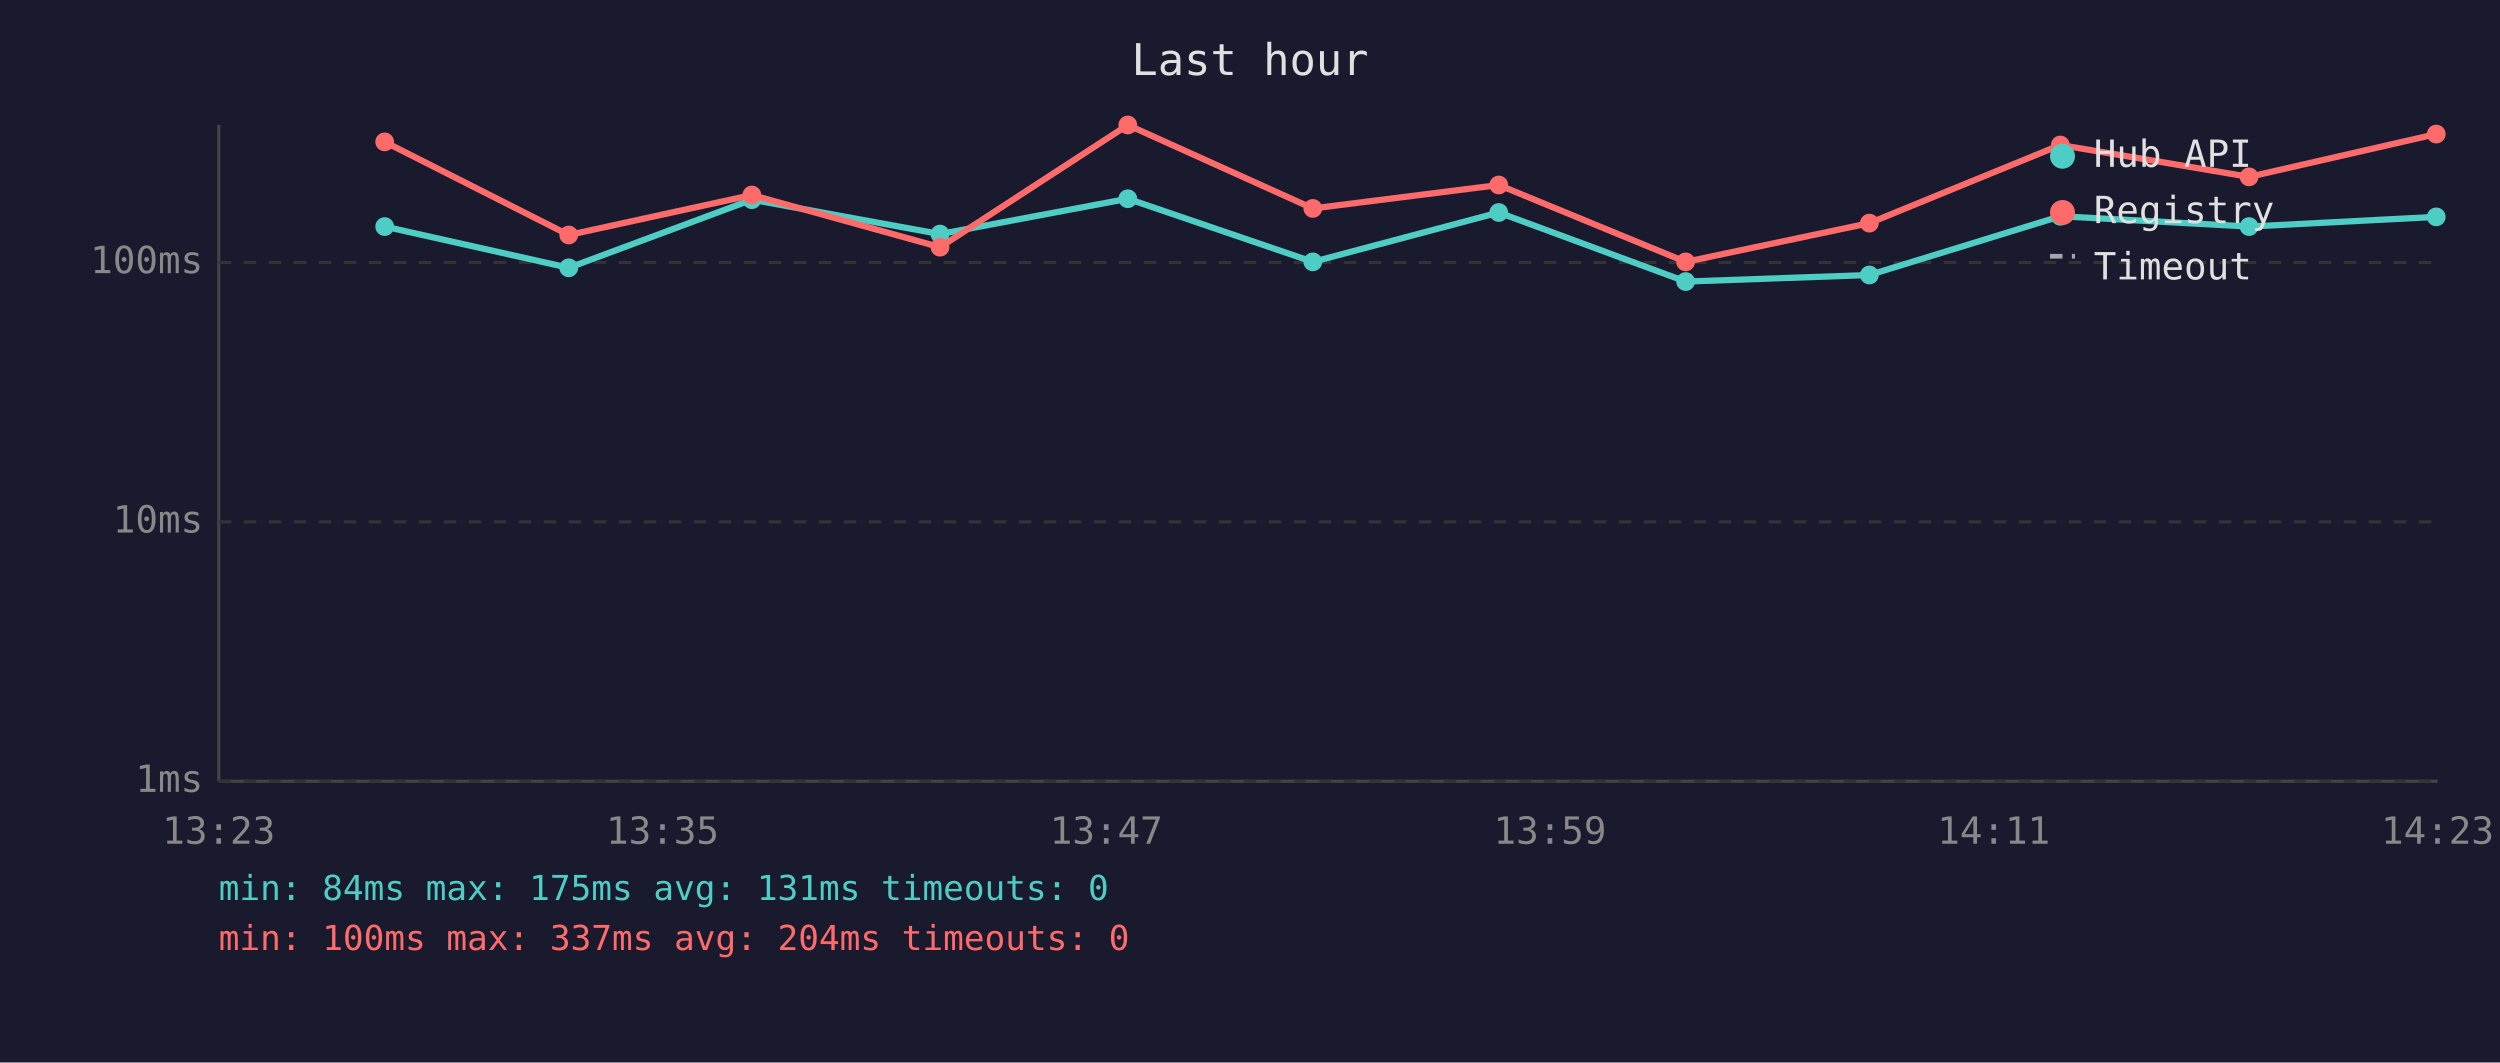
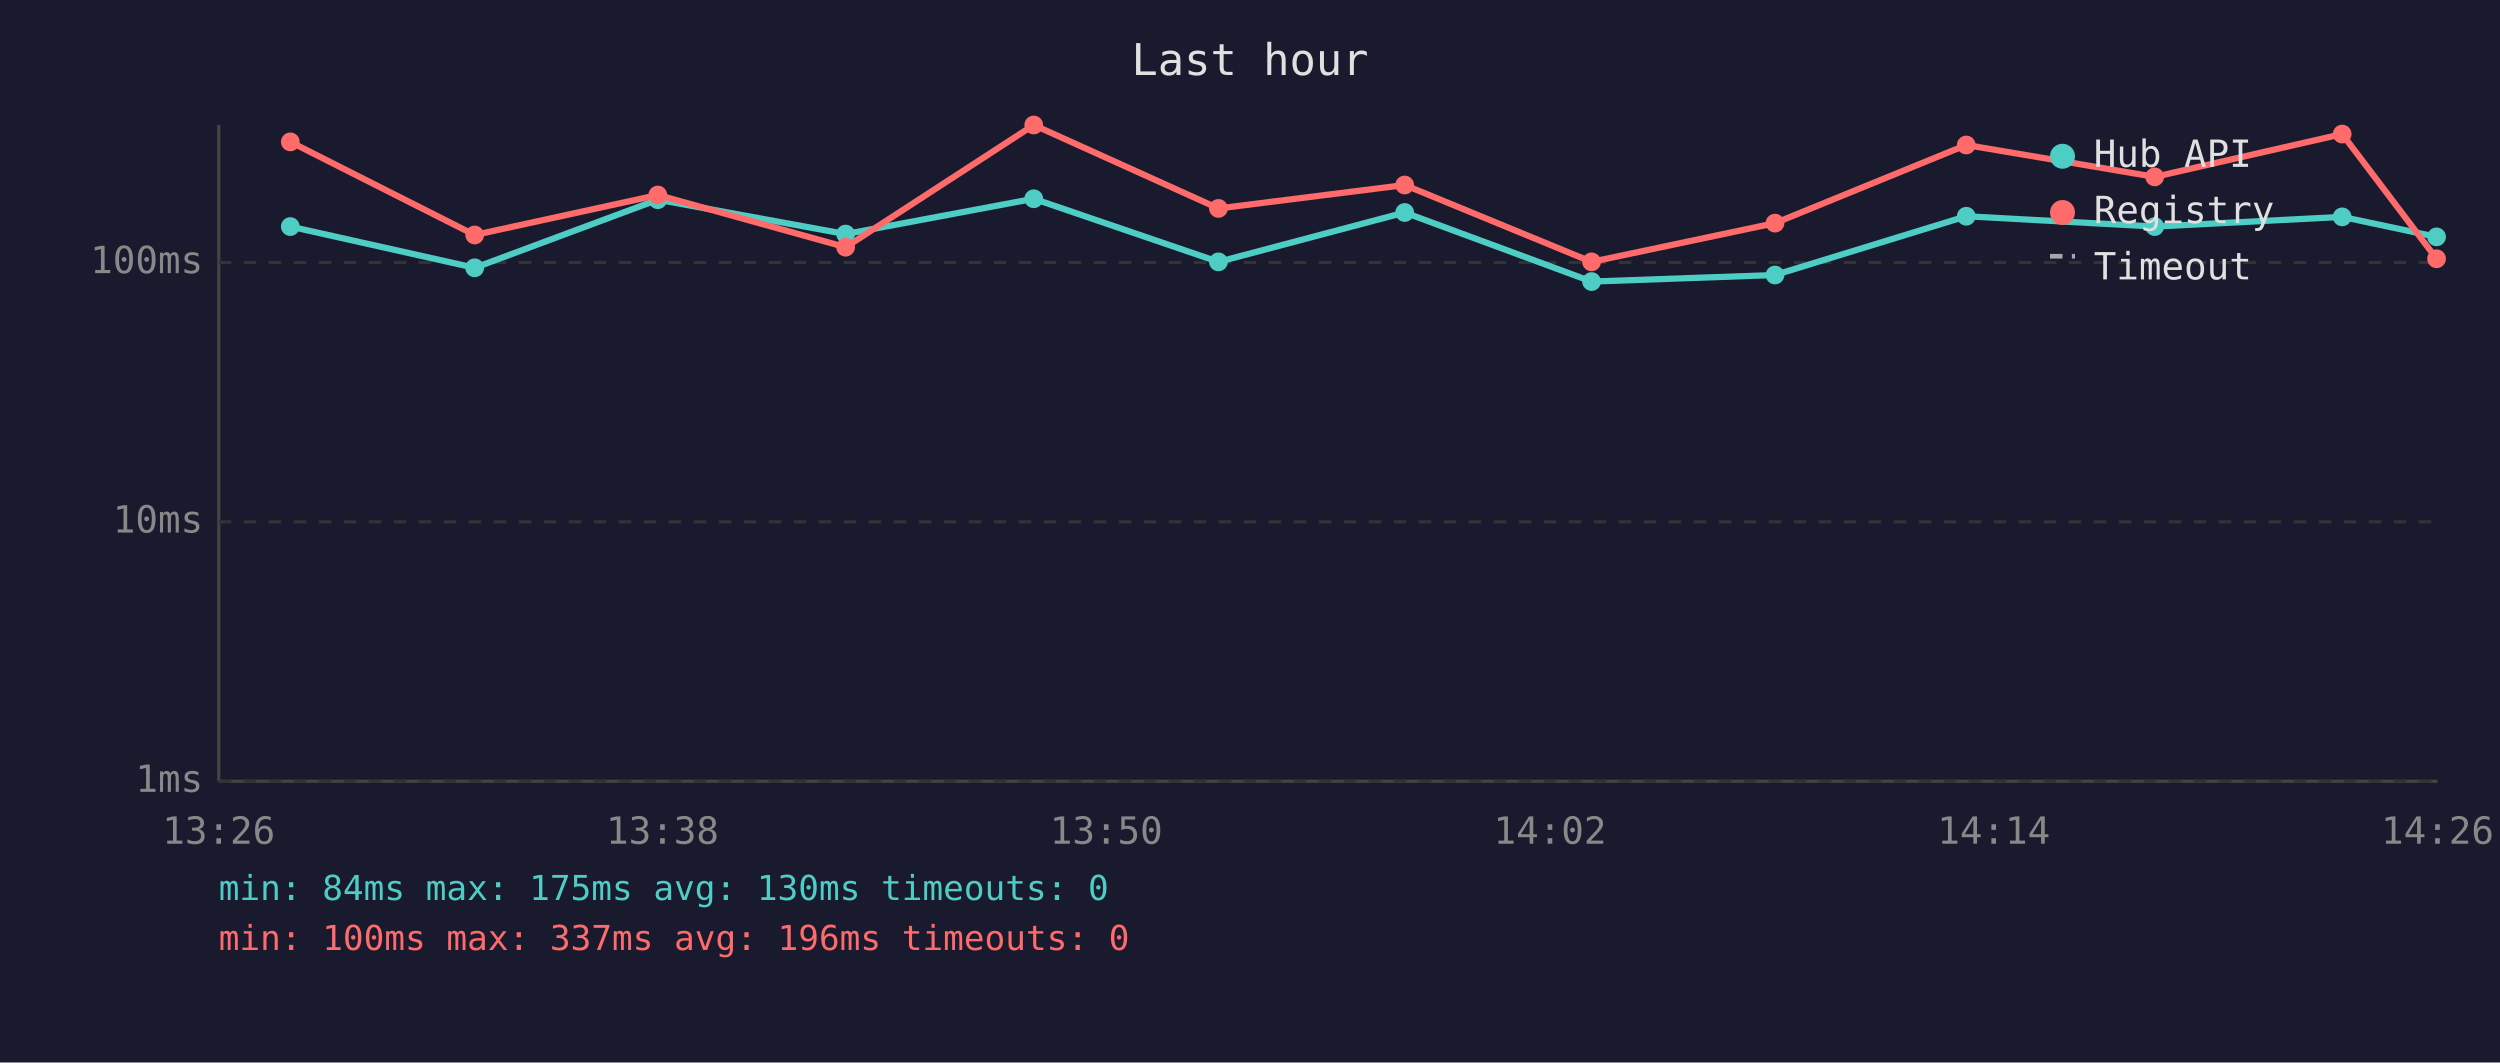
<svg xmlns="http://www.w3.org/2000/svg" viewBox="0 0 800 340" font-family="monospace" font-size="12">
  <rect width="800" height="340" fill="#1a1a2e" />
  <text x="400" y="24" fill="#e0e0e0" font-size="14" text-anchor="middle">Last hour</text>
  <line x1="70" y1="40" x2="70" y2="250" stroke="#444" stroke-width="1" />
  <line x1="70" y1="250" x2="780" y2="250" stroke="#444" stroke-width="1" />
  <line x1="70" y1="250" x2="780" y2="250" stroke="#333" stroke-width="1" stroke-dasharray="4" />
  <text x="65" y="250" fill="#888" text-anchor="end" dominant-baseline="middle">1ms</text>
  <line x1="70" y1="167" x2="780" y2="167" stroke="#333" stroke-width="1" stroke-dasharray="4" />
  <text x="65" y="167" fill="#888" text-anchor="end" dominant-baseline="middle">10ms</text>
  <line x1="70" y1="84" x2="780" y2="84" stroke="#333" stroke-width="1" stroke-dasharray="4" />
  <text x="65" y="84" fill="#888" text-anchor="end" dominant-baseline="middle">100ms</text>
-   <text x="70" y="270" fill="#888" text-anchor="middle">13:23</text>
-   <text x="212" y="270" fill="#888" text-anchor="middle">13:35</text>
-   <text x="354" y="270" fill="#888" text-anchor="middle">13:47</text>
-   <text x="496" y="270" fill="#888" text-anchor="middle">13:59</text>
-   <text x="638" y="270" fill="#888" text-anchor="middle">14:11</text>
-   <text x="780" y="270" fill="#888" text-anchor="middle">14:23</text>
-   <polyline points="123.1,72.5 182.0,85.7 240.6,63.9 300.8,74.9 360.9,63.6 420.1,83.8 479.6,68.0 539.4,90.1 598.2,88.0 659.3,69.2 719.7,72.5 779.6,69.4" fill="none" stroke="#4ecdc4" stroke-width="2" opacity="1" />
-   <circle cx="123.1" cy="72.5" r="3" fill="#4ecdc4" />
-   <circle cx="182.0" cy="85.7" r="3" fill="#4ecdc4" />
-   <circle cx="240.6" cy="63.9" r="3" fill="#4ecdc4" />
-   <circle cx="300.8" cy="74.9" r="3" fill="#4ecdc4" />
-   <circle cx="360.9" cy="63.6" r="3" fill="#4ecdc4" />
-   <circle cx="420.1" cy="83.8" r="3" fill="#4ecdc4" />
-   <circle cx="479.6" cy="68.0" r="3" fill="#4ecdc4" />
-   <circle cx="539.4" cy="90.1" r="3" fill="#4ecdc4" />
-   <circle cx="598.2" cy="88.0" r="3" fill="#4ecdc4" />
-   <circle cx="659.3" cy="69.2" r="3" fill="#4ecdc4" />
-   <circle cx="719.7" cy="72.5" r="3" fill="#4ecdc4" />
-   <circle cx="779.6" cy="69.4" r="3" fill="#4ecdc4" />
-   <polyline points="123.1,45.4 182.0,75.2 240.6,62.4 300.8,79.1 360.9,40.0 420.1,66.7 479.6,59.2 539.4,83.8 598.2,71.4 659.3,46.4 719.7,56.6 779.6,42.9" fill="none" stroke="#ff6b6b" stroke-width="2" opacity="1" />
-   <circle cx="123.1" cy="45.4" r="3" fill="#ff6b6b" />
-   <circle cx="182.0" cy="75.2" r="3" fill="#ff6b6b" />
-   <circle cx="240.6" cy="62.4" r="3" fill="#ff6b6b" />
-   <circle cx="300.8" cy="79.1" r="3" fill="#ff6b6b" />
-   <circle cx="360.9" cy="40.0" r="3" fill="#ff6b6b" />
-   <circle cx="420.1" cy="66.7" r="3" fill="#ff6b6b" />
-   <circle cx="479.6" cy="59.2" r="3" fill="#ff6b6b" />
-   <circle cx="539.4" cy="83.8" r="3" fill="#ff6b6b" />
-   <circle cx="598.2" cy="71.4" r="3" fill="#ff6b6b" />
-   <circle cx="659.3" cy="46.4" r="3" fill="#ff6b6b" />
-   <circle cx="719.7" cy="56.6" r="3" fill="#ff6b6b" />
-   <circle cx="779.6" cy="42.9" r="3" fill="#ff6b6b" />
+   <text x="70" y="270" fill="#888" text-anchor="middle">13:26</text>
+   <text x="212" y="270" fill="#888" text-anchor="middle">13:38</text>
+   <text x="354" y="270" fill="#888" text-anchor="middle">13:50</text>
+   <text x="496" y="270" fill="#888" text-anchor="middle">14:02</text>
+   <text x="638" y="270" fill="#888" text-anchor="middle">14:14</text>
+   <text x="780" y="270" fill="#888" text-anchor="middle">14:26</text>
+   <polyline points="92.9,72.5 151.9,85.7 210.5,63.9 270.6,74.9 330.8,63.6 389.9,83.8 449.5,68.0 509.3,90.1 568.0,88.0 629.2,69.2 689.5,72.5 749.5,69.4 779.7,75.8" fill="none" stroke="#4ecdc4" stroke-width="2" opacity="1" />
+   <circle cx="92.9" cy="72.5" r="3" fill="#4ecdc4" />
+   <circle cx="151.9" cy="85.7" r="3" fill="#4ecdc4" />
+   <circle cx="210.5" cy="63.9" r="3" fill="#4ecdc4" />
+   <circle cx="270.6" cy="74.9" r="3" fill="#4ecdc4" />
+   <circle cx="330.8" cy="63.6" r="3" fill="#4ecdc4" />
+   <circle cx="389.9" cy="83.8" r="3" fill="#4ecdc4" />
+   <circle cx="449.5" cy="68.0" r="3" fill="#4ecdc4" />
+   <circle cx="509.3" cy="90.1" r="3" fill="#4ecdc4" />
+   <circle cx="568.0" cy="88.0" r="3" fill="#4ecdc4" />
+   <circle cx="629.2" cy="69.2" r="3" fill="#4ecdc4" />
+   <circle cx="689.5" cy="72.5" r="3" fill="#4ecdc4" />
+   <circle cx="749.5" cy="69.4" r="3" fill="#4ecdc4" />
+   <circle cx="779.7" cy="75.8" r="3" fill="#4ecdc4" />
+   <polyline points="92.9,45.4 151.9,75.2 210.5,62.4 270.6,79.1 330.8,40.0 389.9,66.7 449.5,59.2 509.3,83.8 568.0,71.4 629.2,46.4 689.5,56.6 749.5,42.9 779.7,82.8" fill="none" stroke="#ff6b6b" stroke-width="2" opacity="1" />
+   <circle cx="92.9" cy="45.4" r="3" fill="#ff6b6b" />
+   <circle cx="151.9" cy="75.2" r="3" fill="#ff6b6b" />
+   <circle cx="210.5" cy="62.4" r="3" fill="#ff6b6b" />
+   <circle cx="270.6" cy="79.1" r="3" fill="#ff6b6b" />
+   <circle cx="330.8" cy="40.0" r="3" fill="#ff6b6b" />
+   <circle cx="389.9" cy="66.7" r="3" fill="#ff6b6b" />
+   <circle cx="449.5" cy="59.2" r="3" fill="#ff6b6b" />
+   <circle cx="509.3" cy="83.8" r="3" fill="#ff6b6b" />
+   <circle cx="568.0" cy="71.4" r="3" fill="#ff6b6b" />
+   <circle cx="629.2" cy="46.4" r="3" fill="#ff6b6b" />
+   <circle cx="689.5" cy="56.6" r="3" fill="#ff6b6b" />
+   <circle cx="749.5" cy="42.9" r="3" fill="#ff6b6b" />
+   <circle cx="779.7" cy="82.8" r="3" fill="#ff6b6b" />
  <circle cx="660" cy="50" r="4" fill="#4ecdc4" />
  <text x="670" y="50" fill="#e0e0e0" dominant-baseline="middle">Hub API</text>
  <circle cx="660" cy="68" r="4" fill="#ff6b6b" />
  <text x="670" y="68" fill="#e0e0e0" dominant-baseline="middle">Registry</text>
  <line x1="656" y1="82" x2="664" y2="82" stroke="#e0e0e0" stroke-width="1.5" stroke-dasharray="4,3" opacity="0.7" />
  <text x="670" y="86" fill="#e0e0e0" dominant-baseline="middle">Timeout</text>
-   <text x="70" y="288" fill="#4ecdc4" font-size="11">min: 84ms  max: 175ms  avg: 131ms  timeouts: 0</text>
-   <text x="70" y="304" fill="#ff6b6b" font-size="11">min: 100ms  max: 337ms  avg: 204ms  timeouts: 0</text>
+   <text x="70" y="288" fill="#4ecdc4" font-size="11">min: 84ms  max: 175ms  avg: 130ms  timeouts: 0</text>
+   <text x="70" y="304" fill="#ff6b6b" font-size="11">min: 100ms  max: 337ms  avg: 196ms  timeouts: 0</text>
</svg>
